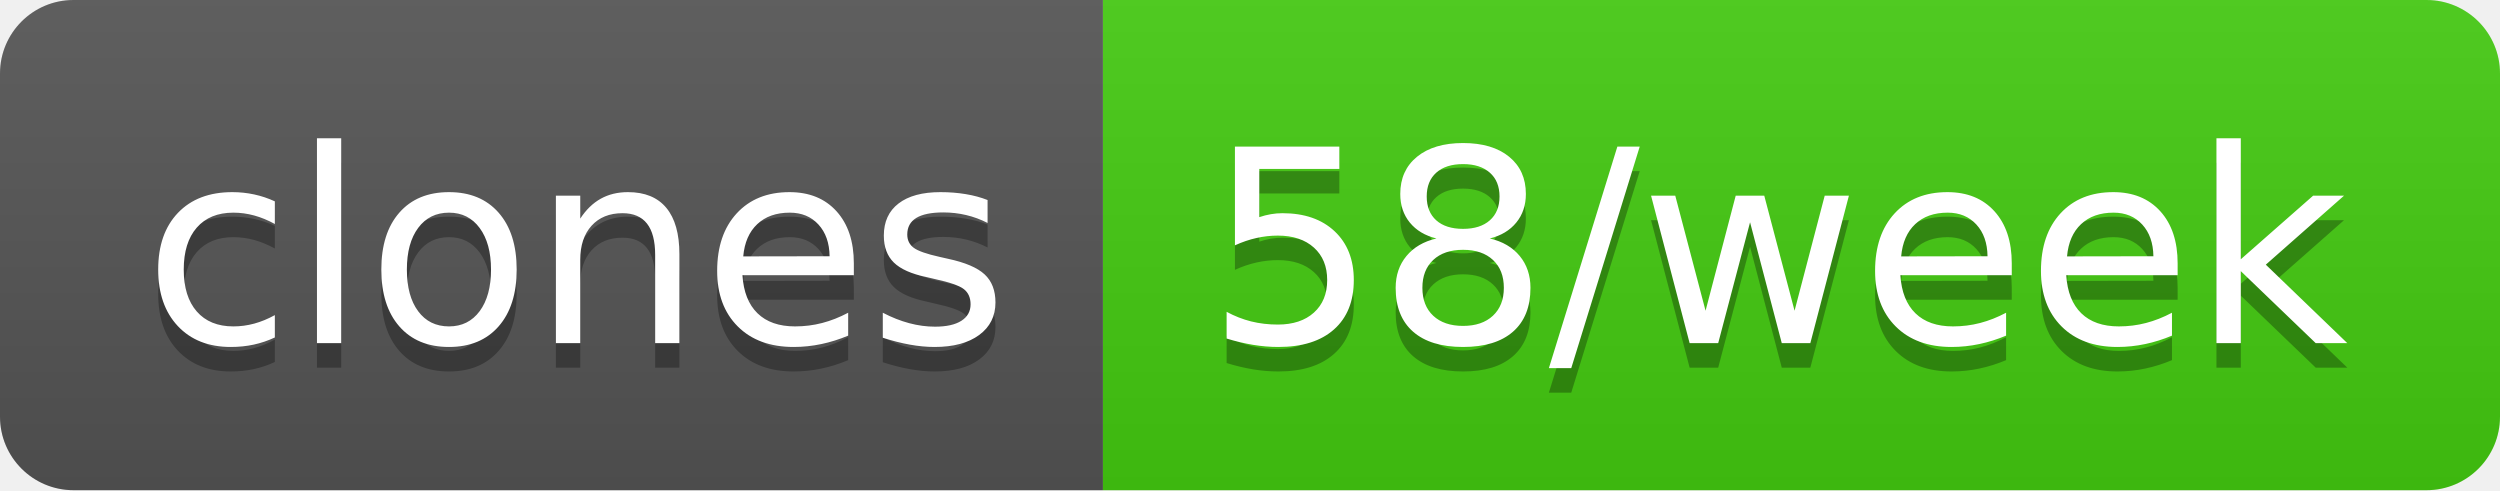
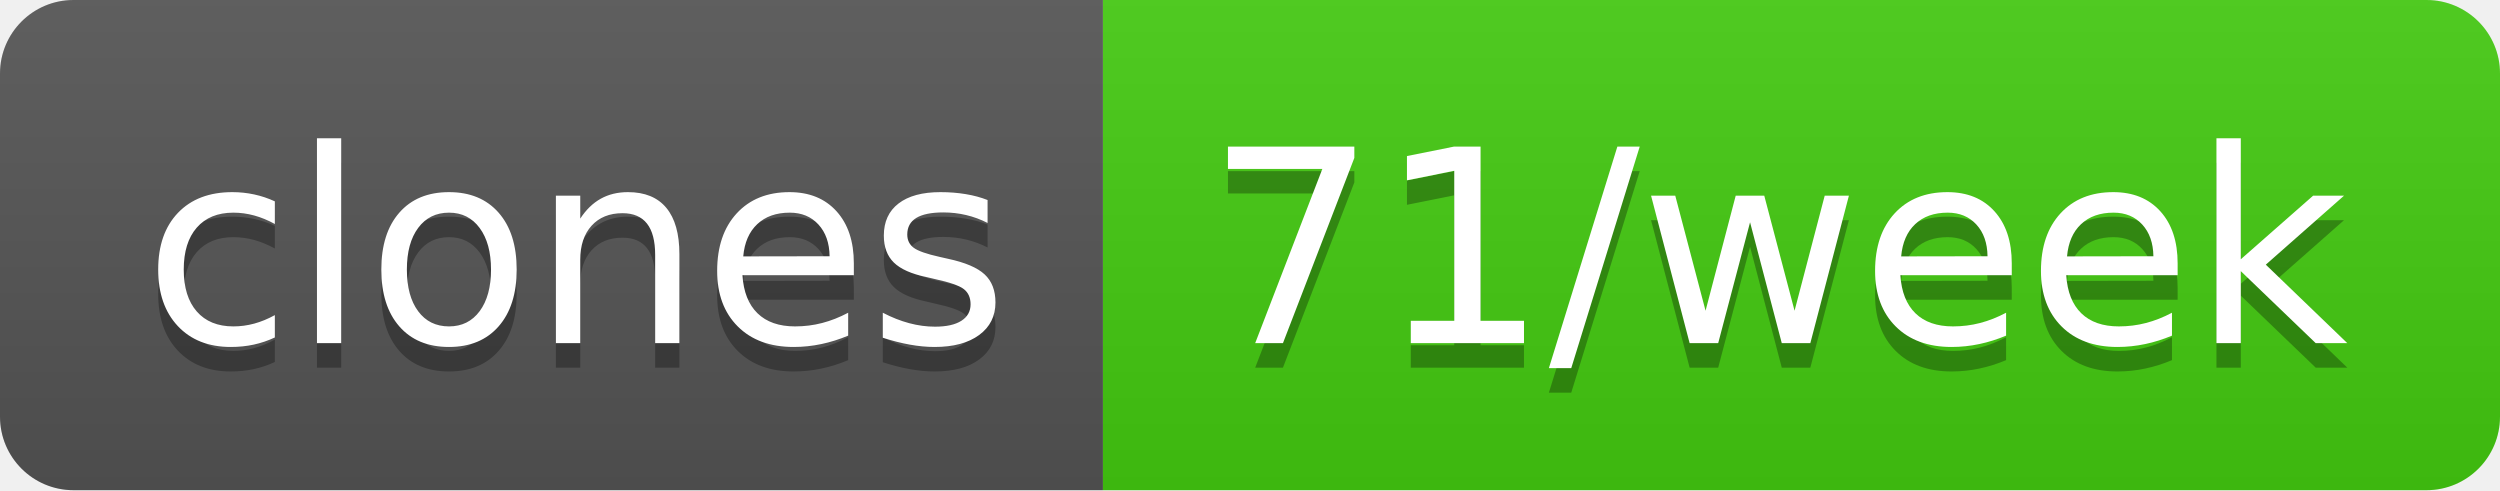
- <svg xmlns="http://www.w3.org/2000/svg" width="102" height="20" role="img" aria-label="clones: 58/week">
+ <svg xmlns="http://www.w3.org/2000/svg" width="102" height="20" role="img" aria-label="clones: 71/week">
  <linearGradient id="s" x2="0" y2="100%">
    <stop offset="0" stop-color="#bbb" stop-opacity=".1" />
    <stop offset="1" stop-opacity=".1" />
  </linearGradient>
  <clipPath id="r">
    <rect width="102" height="20" rx="3" fill="#fff" />
  </clipPath>
  <g clip-path="url(#r)">
    <rect width="45" height="20" fill="#555" />
    <rect x="45" width="57" height="20" fill="#4c1" />
    <rect width="102" height="20" fill="url(#s)" />
  </g>
  <g fill="#fff" text-anchor="middle" font-family="Verdana,Geneva,DejaVu Sans,sans-serif" text-rendering="geometricPrecision" font-size="110">
    <text aria-hidden="true" x="235" y="150" fill="#010101" fill-opacity=".3" transform="scale(.1)" textLength="350">clones</text>
    <text x="235" y="140" transform="scale(.1)" fill="#fff" textLength="350">clones</text>
-     <text aria-hidden="true" x="725" y="150" fill="#010101" fill-opacity=".3" transform="scale(.1)" textLength="470">58/week</text>
-     <text x="725" y="140" transform="scale(.1)" fill="#fff" textLength="470">58/week</text>
+     <text aria-hidden="true" x="725" y="150" fill="#010101" fill-opacity=".3" transform="scale(.1)" textLength="470">71/week</text>
+     <text x="725" y="140" transform="scale(.1)" fill="#fff" textLength="470">71/week</text>
  </g>
</svg>
